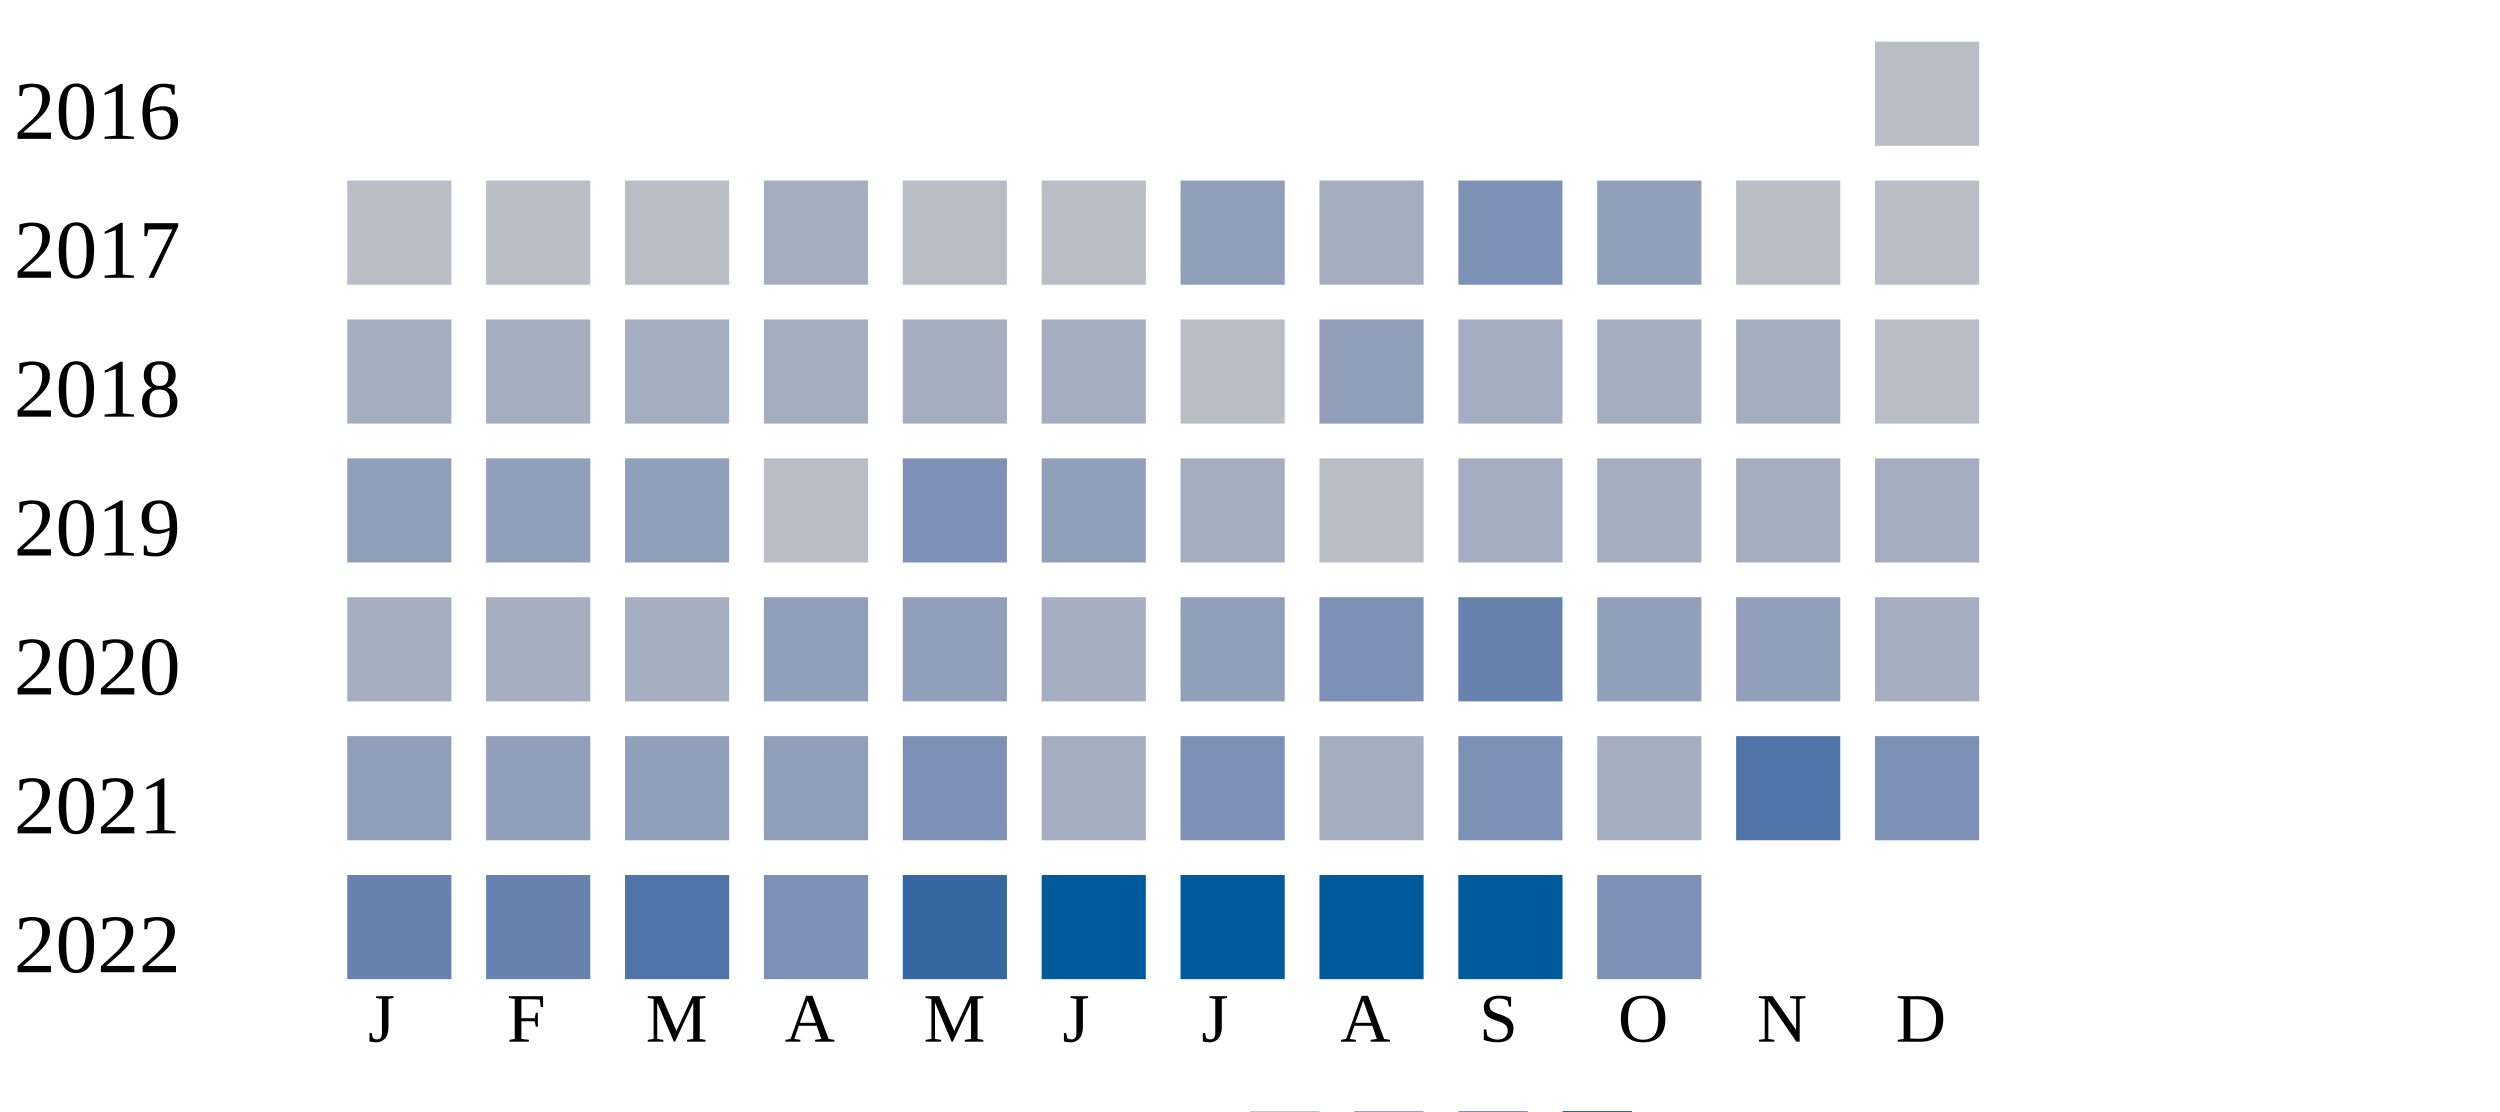
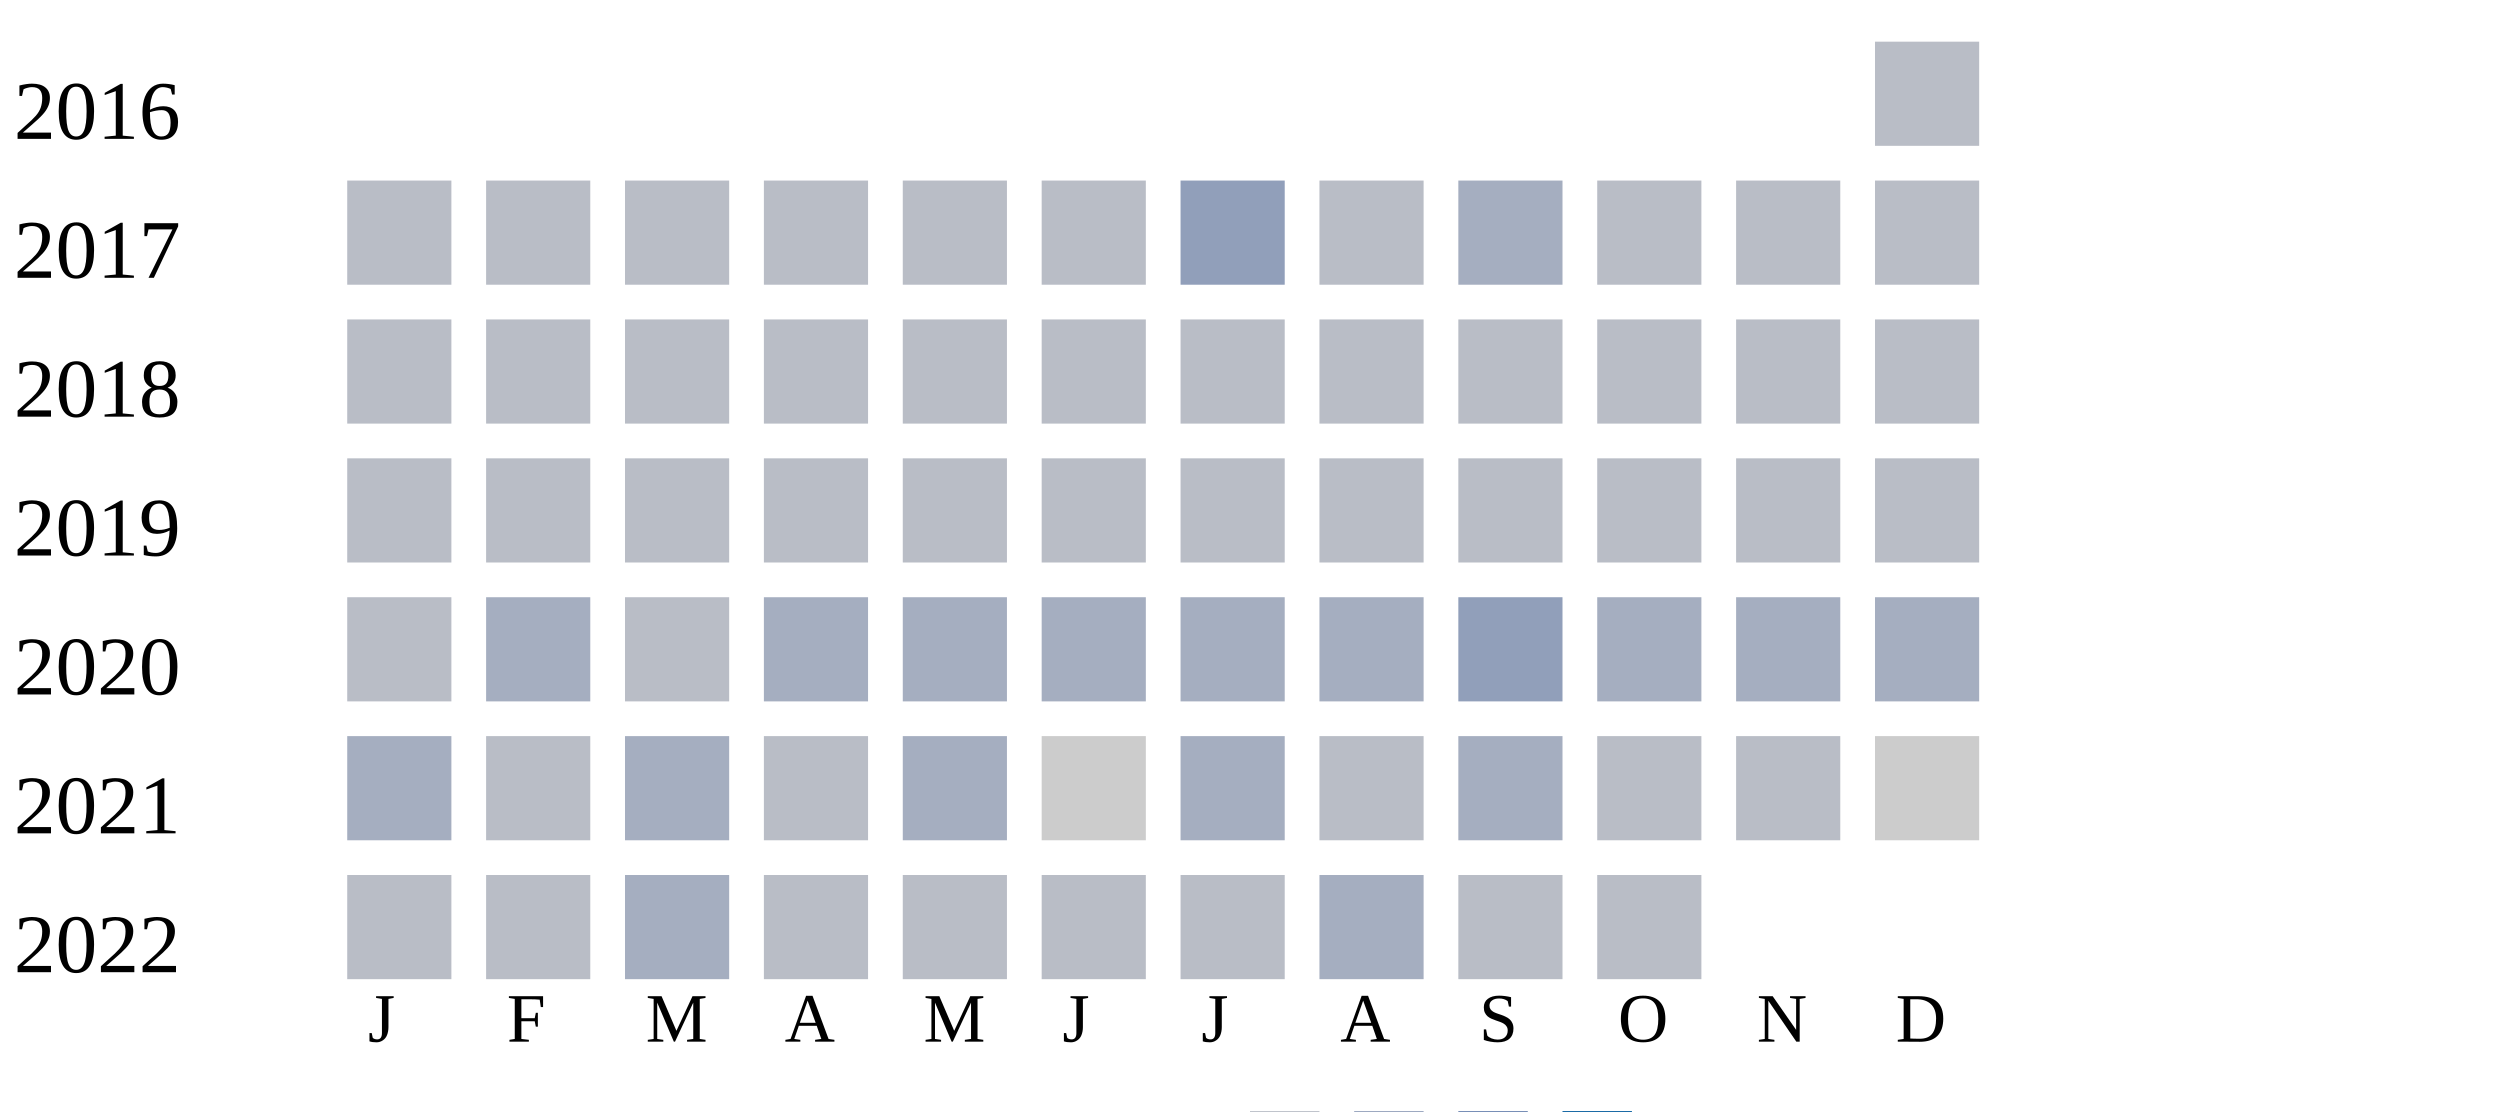
<svg xmlns="http://www.w3.org/2000/svg" width="360" height="160">
  <g transform="translate(0 0)">
    <text x="2" y="20">2016</text>
    <rect x="270" y="6" width="15" height="15" fill="#b9bdc6" />
  </g>
  <g transform="translate(0 20)">
    <text x="2" y="20">2017</text>
    <rect x="50" y="6" width="15" height="15" fill="#b9bdc6" />
    <rect x="70" y="6" width="15" height="15" fill="#b9bdc6" />
    <rect x="90" y="6" width="15" height="15" fill="#b9bdc6" />
-     <rect x="110" y="6" width="15" height="15" fill="#a5aec0" />
+     <rect x="110" y="6" width="15" height="15" fill="#b9bdc6" />
    <rect x="130" y="6" width="15" height="15" fill="#b9bdc6" />
    <rect x="150" y="6" width="15" height="15" fill="#b9bdc6" />
    <rect x="170" y="6" width="15" height="15" fill="#919fba" />
-     <rect x="190" y="6" width="15" height="15" fill="#a5aec0" />
-     <rect x="210" y="6" width="15" height="15" fill="#7d90b5" />
-     <rect x="230" y="6" width="15" height="15" fill="#919fba" />
+     <rect x="190" y="6" width="15" height="15" fill="#b9bdc6" />
+     <rect x="210" y="6" width="15" height="15" fill="#a5aec0" />
+     <rect x="230" y="6" width="15" height="15" fill="#b9bdc6" />
    <rect x="250" y="6" width="15" height="15" fill="#b9bdc6" />
    <rect x="270" y="6" width="15" height="15" fill="#b9bdc6" />
  </g>
  <g transform="translate(0 40)">
    <text x="2" y="20">2018</text>
-     <rect x="50" y="6" width="15" height="15" fill="#a5aec0" />
-     <rect x="70" y="6" width="15" height="15" fill="#a5aec0" />
-     <rect x="90" y="6" width="15" height="15" fill="#a5aec0" />
-     <rect x="110" y="6" width="15" height="15" fill="#a5aec0" />
-     <rect x="130" y="6" width="15" height="15" fill="#a5aec0" />
-     <rect x="150" y="6" width="15" height="15" fill="#a5aec0" />
+     <rect x="50" y="6" width="15" height="15" fill="#b9bdc6" />
+     <rect x="70" y="6" width="15" height="15" fill="#b9bdc6" />
+     <rect x="90" y="6" width="15" height="15" fill="#b9bdc6" />
+     <rect x="110" y="6" width="15" height="15" fill="#b9bdc6" />
+     <rect x="130" y="6" width="15" height="15" fill="#b9bdc6" />
+     <rect x="150" y="6" width="15" height="15" fill="#b9bdc6" />
    <rect x="170" y="6" width="15" height="15" fill="#b9bdc6" />
-     <rect x="190" y="6" width="15" height="15" fill="#919fba" />
-     <rect x="210" y="6" width="15" height="15" fill="#a5aec0" />
-     <rect x="230" y="6" width="15" height="15" fill="#a5aec0" />
-     <rect x="250" y="6" width="15" height="15" fill="#a5aec0" />
+     <rect x="190" y="6" width="15" height="15" fill="#b9bdc6" />
+     <rect x="210" y="6" width="15" height="15" fill="#b9bdc6" />
+     <rect x="230" y="6" width="15" height="15" fill="#b9bdc6" />
+     <rect x="250" y="6" width="15" height="15" fill="#b9bdc6" />
    <rect x="270" y="6" width="15" height="15" fill="#b9bdc6" />
  </g>
  <g transform="translate(0 60)">
    <text x="2" y="20">2019</text>
-     <rect x="50" y="6" width="15" height="15" fill="#919fba" />
-     <rect x="70" y="6" width="15" height="15" fill="#919fba" />
-     <rect x="90" y="6" width="15" height="15" fill="#919fba" />
+     <rect x="50" y="6" width="15" height="15" fill="#b9bdc6" />
+     <rect x="70" y="6" width="15" height="15" fill="#b9bdc6" />
+     <rect x="90" y="6" width="15" height="15" fill="#b9bdc6" />
    <rect x="110" y="6" width="15" height="15" fill="#b9bdc6" />
-     <rect x="130" y="6" width="15" height="15" fill="#7d90b5" />
-     <rect x="150" y="6" width="15" height="15" fill="#919fba" />
+     <rect x="130" y="6" width="15" height="15" fill="#b9bdc6" />
+     <rect x="150" y="6" width="15" height="15" fill="#b9bdc6" />
+     <rect x="170" y="6" width="15" height="15" fill="#b9bdc6" />
+     <rect x="190" y="6" width="15" height="15" fill="#b9bdc6" />
+     <rect x="210" y="6" width="15" height="15" fill="#b9bdc6" />
+     <rect x="230" y="6" width="15" height="15" fill="#b9bdc6" />
+     <rect x="250" y="6" width="15" height="15" fill="#b9bdc6" />
+     <rect x="270" y="6" width="15" height="15" fill="#b9bdc6" />
+   </g>
+   <g transform="translate(0 80)">
+     <text x="2" y="20">2020</text>
+     <rect x="50" y="6" width="15" height="15" fill="#b9bdc6" />
+     <rect x="70" y="6" width="15" height="15" fill="#a5aec0" />
+     <rect x="90" y="6" width="15" height="15" fill="#b9bdc6" />
+     <rect x="110" y="6" width="15" height="15" fill="#a5aec0" />
+     <rect x="130" y="6" width="15" height="15" fill="#a5aec0" />
+     <rect x="150" y="6" width="15" height="15" fill="#a5aec0" />
    <rect x="170" y="6" width="15" height="15" fill="#a5aec0" />
-     <rect x="190" y="6" width="15" height="15" fill="#b9bdc6" />
-     <rect x="210" y="6" width="15" height="15" fill="#a5aec0" />
+     <rect x="190" y="6" width="15" height="15" fill="#a5aec0" />
+     <rect x="210" y="6" width="15" height="15" fill="#919fba" />
    <rect x="230" y="6" width="15" height="15" fill="#a5aec0" />
    <rect x="250" y="6" width="15" height="15" fill="#a5aec0" />
    <rect x="270" y="6" width="15" height="15" fill="#a5aec0" />
  </g>
-   <g transform="translate(0 80)">
-     <text x="2" y="20">2020</text>
-     <rect x="50" y="6" width="15" height="15" fill="#a5aec0" />
-     <rect x="70" y="6" width="15" height="15" fill="#a5aec0" />
-     <rect x="90" y="6" width="15" height="15" fill="#a5aec0" />
-     <rect x="110" y="6" width="15" height="15" fill="#919fba" />
-     <rect x="130" y="6" width="15" height="15" fill="#919fba" />
-     <rect x="150" y="6" width="15" height="15" fill="#a5aec0" />
-     <rect x="170" y="6" width="15" height="15" fill="#919fba" />
-     <rect x="190" y="6" width="15" height="15" fill="#7d90b5" />
-     <rect x="210" y="6" width="15" height="15" fill="#6882ae" />
-     <rect x="230" y="6" width="15" height="15" fill="#919fba" />
-     <rect x="250" y="6" width="15" height="15" fill="#919fba" />
-     <rect x="270" y="6" width="15" height="15" fill="#a5aec0" />
-   </g>
  <g transform="translate(0 100)">
    <text x="2" y="20">2021</text>
-     <rect x="50" y="6" width="15" height="15" fill="#919fba" />
-     <rect x="70" y="6" width="15" height="15" fill="#919fba" />
-     <rect x="90" y="6" width="15" height="15" fill="#919fba" />
-     <rect x="110" y="6" width="15" height="15" fill="#919fba" />
-     <rect x="130" y="6" width="15" height="15" fill="#7d90b5" />
-     <rect x="150" y="6" width="15" height="15" fill="#a5aec0" />
-     <rect x="170" y="6" width="15" height="15" fill="#7d90b5" />
-     <rect x="190" y="6" width="15" height="15" fill="#a5aec0" />
-     <rect x="210" y="6" width="15" height="15" fill="#7d90b5" />
-     <rect x="230" y="6" width="15" height="15" fill="#a5aec0" />
-     <rect x="250" y="6" width="15" height="15" fill="#5174a8" />
-     <rect x="270" y="6" width="15" height="15" fill="#7d90b5" />
+     <rect x="50" y="6" width="15" height="15" fill="#a5aec0" />
+     <rect x="70" y="6" width="15" height="15" fill="#b9bdc6" />
+     <rect x="90" y="6" width="15" height="15" fill="#a5aec0" />
+     <rect x="110" y="6" width="15" height="15" fill="#b9bdc6" />
+     <rect x="130" y="6" width="15" height="15" fill="#a5aec0" />
+     <rect x="150" y="6" width="15" height="15" fill="#cccccc" />
+     <rect x="170" y="6" width="15" height="15" fill="#a5aec0" />
+     <rect x="190" y="6" width="15" height="15" fill="#b9bdc6" />
+     <rect x="210" y="6" width="15" height="15" fill="#a5aec0" />
+     <rect x="230" y="6" width="15" height="15" fill="#b9bdc6" />
+     <rect x="250" y="6" width="15" height="15" fill="#b9bdc6" />
+     <rect x="270" y="6" width="15" height="15" fill="#cccccc" />
  </g>
  <g transform="translate(0 120)">
    <text x="2" y="20">2022</text>
-     <rect x="50" y="6" width="15" height="15" fill="#6882ae" />
-     <rect x="70" y="6" width="15" height="15" fill="#6882ae" />
-     <rect x="90" y="6" width="15" height="15" fill="#5174a8" />
-     <rect x="110" y="6" width="15" height="15" fill="#7d90b5" />
-     <rect x="130" y="6" width="15" height="15" fill="#3667a2" />
-     <rect x="150" y="6" width="15" height="15" fill="#005a9c" />
-     <rect x="170" y="6" width="15" height="15" fill="#005a9c" />
-     <rect x="190" y="6" width="15" height="15" fill="#005a9c" />
-     <rect x="210" y="6" width="15" height="15" fill="#005a9c" />
-     <rect x="230" y="6" width="15" height="15" fill="#7d90b5" />
+     <rect x="50" y="6" width="15" height="15" fill="#b9bdc6" />
+     <rect x="70" y="6" width="15" height="15" fill="#b9bdc6" />
+     <rect x="90" y="6" width="15" height="15" fill="#a5aec0" />
+     <rect x="110" y="6" width="15" height="15" fill="#b9bdc6" />
+     <rect x="130" y="6" width="15" height="15" fill="#b9bdc6" />
+     <rect x="150" y="6" width="15" height="15" fill="#b9bdc6" />
+     <rect x="170" y="6" width="15" height="15" fill="#b9bdc6" />
+     <rect x="190" y="6" width="15" height="15" fill="#a5aec0" />
+     <rect x="210" y="6" width="15" height="15" fill="#b9bdc6" />
+     <rect x="230" y="6" width="15" height="15" fill="#b9bdc6" />
  </g>
  <text style="font-size: 10px; text-align: center" x="53" y="150">J</text>
  <text style="font-size: 10px; text-align: center" x="73" y="150">F</text>
  <text style="font-size: 10px; text-align: center" x="93" y="150">M</text>
  <text style="font-size: 10px; text-align: center" x="113" y="150">A</text>
  <text style="font-size: 10px; text-align: center" x="133" y="150">M</text>
  <text style="font-size: 10px; text-align: center" x="153" y="150">J</text>
  <text style="font-size: 10px; text-align: center" x="173" y="150">J</text>
  <text style="font-size: 10px; text-align: center" x="193" y="150">A</text>
  <text style="font-size: 10px; text-align: center" x="213" y="150">S</text>
  <text style="font-size: 10px; text-align: center" x="233" y="150">O</text>
  <text style="font-size: 10px; text-align: center" x="253" y="150">N</text>
  <text style="font-size: 10px; text-align: center" x="273" y="150">D</text>
  <text style="font-size: 10px;" x="155" y="169">Less</text>
  <rect fill="#b9bdc6" width="10" height="10" x="180" y="160" />
  <rect fill="#919fba" width="10" height="10" x="195" y="160" />
  <rect fill="#6882ae" width="10" height="10" x="210" y="160" />
  <rect fill="#005a9c" width="10" height="10" x="225" y="160" />
  <text x="240" y="169" style="font-size: 10px;">More</text>
</svg>
